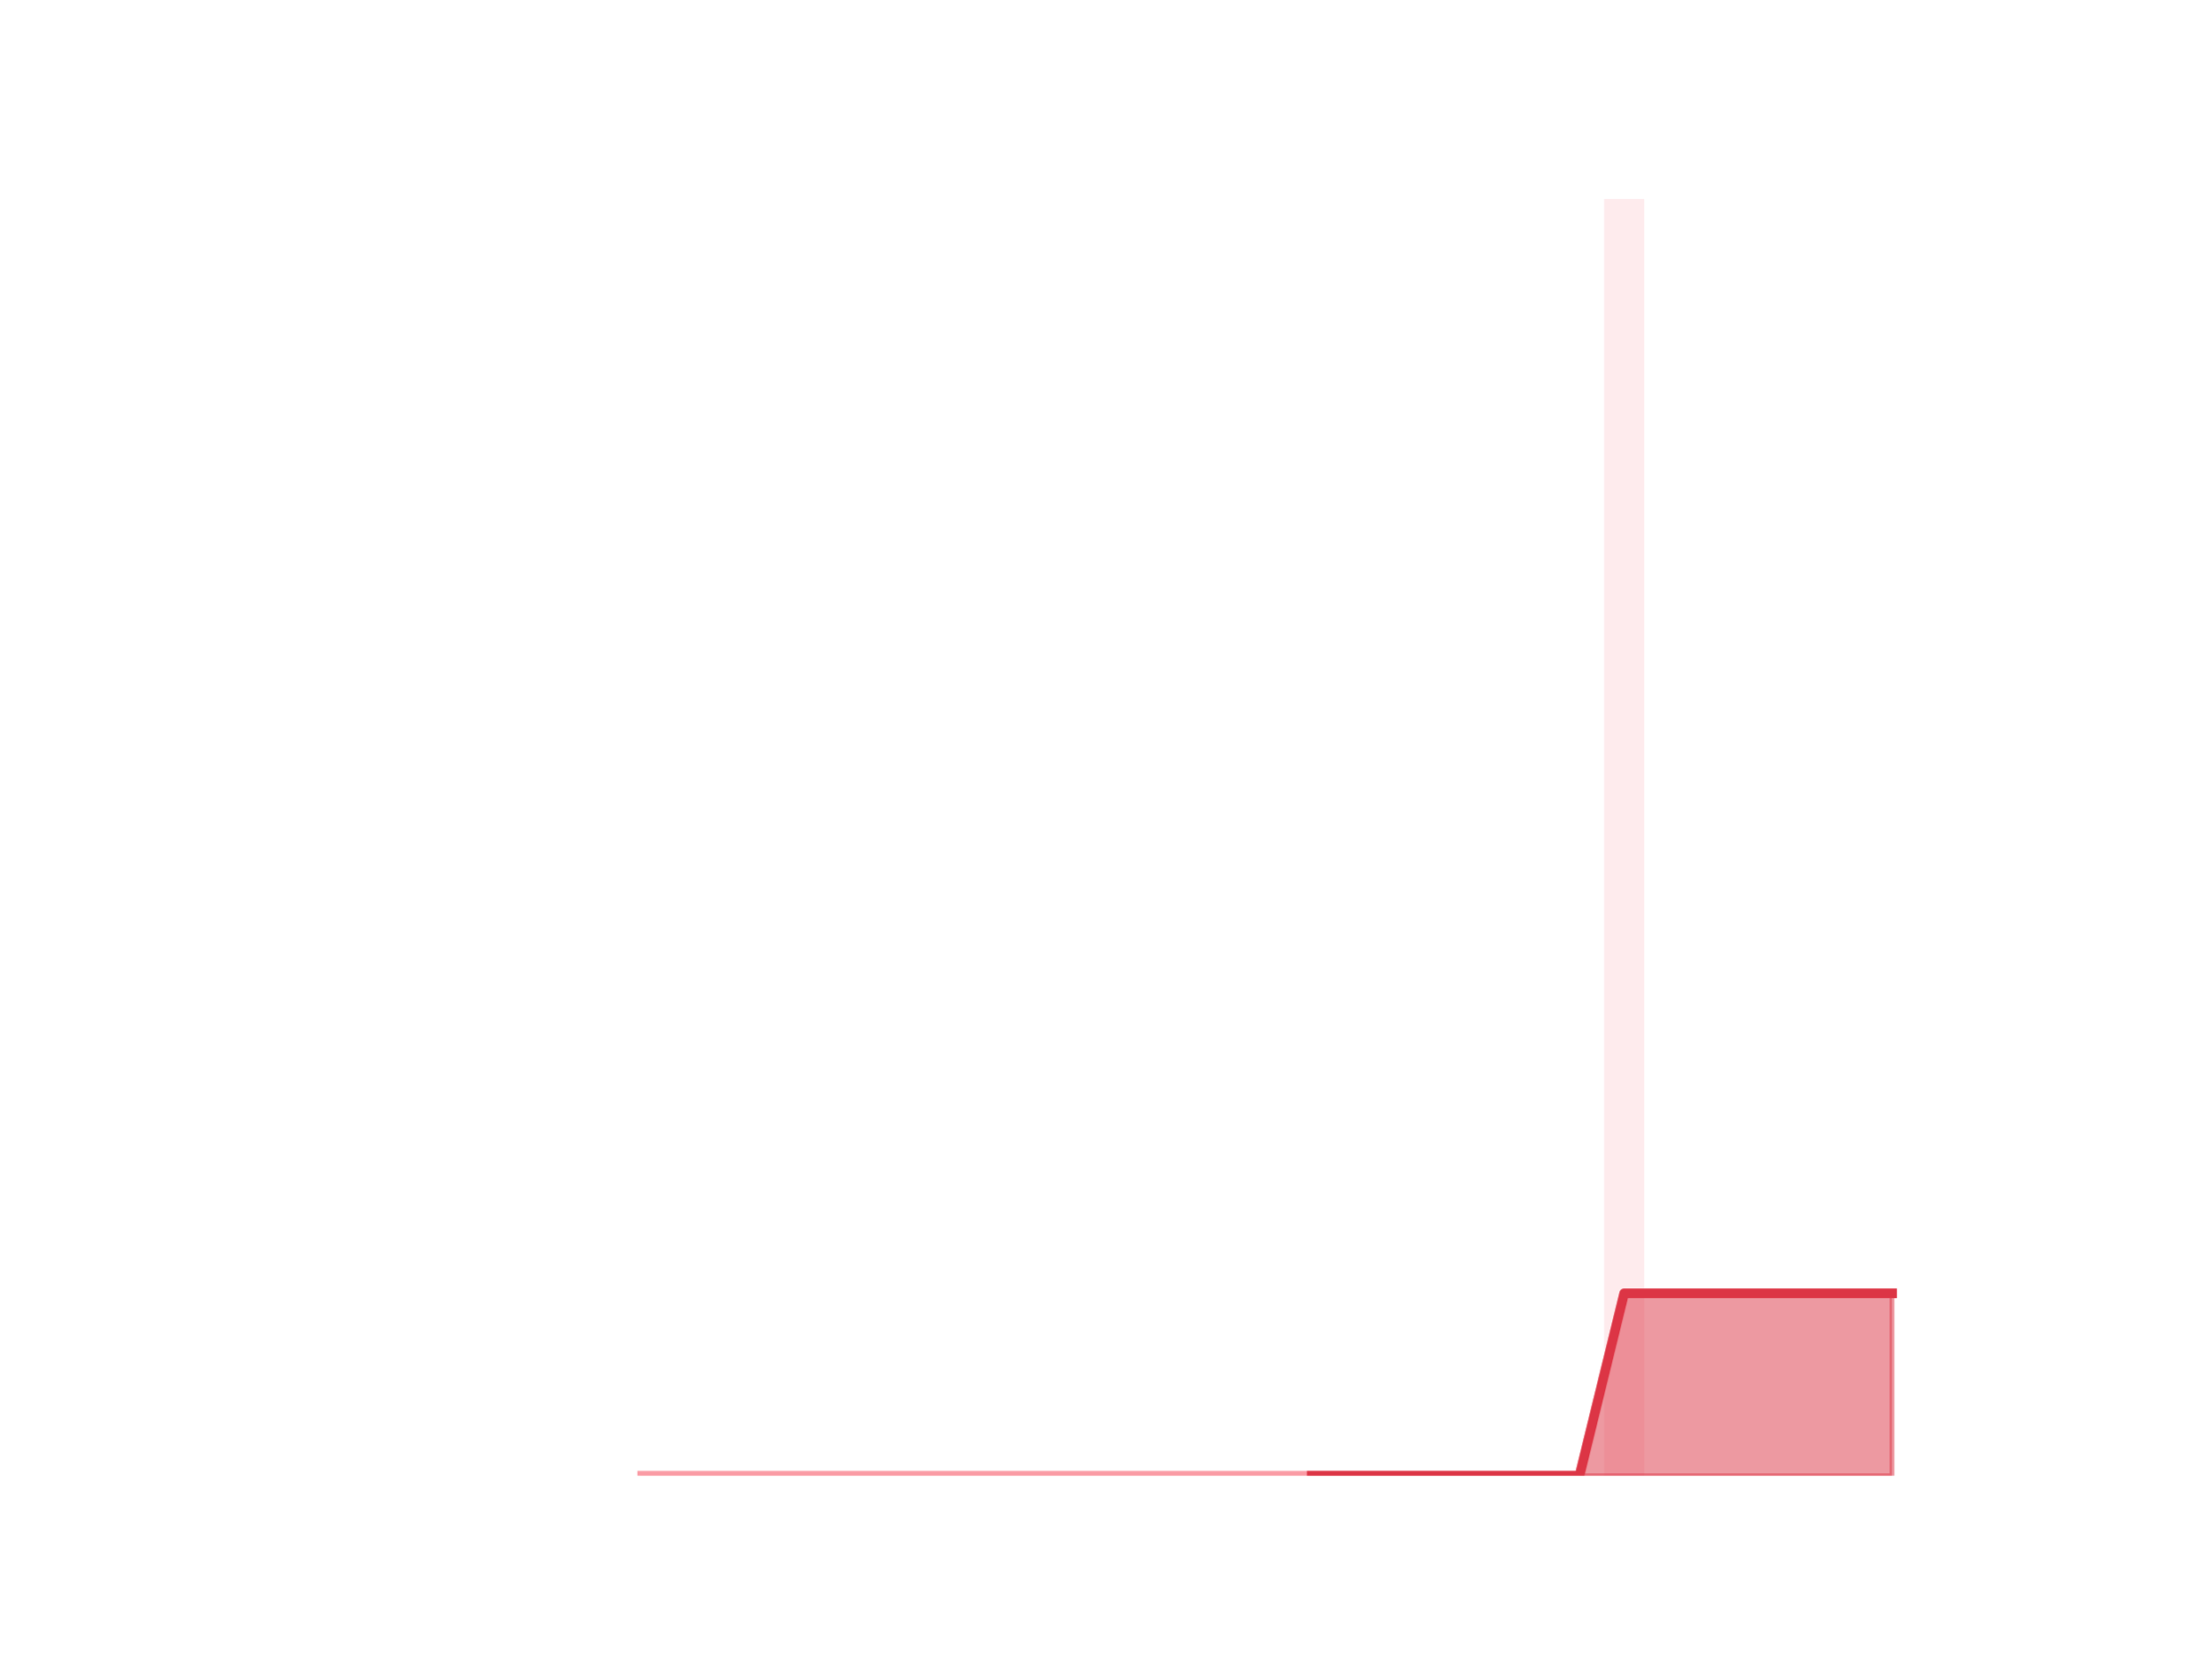
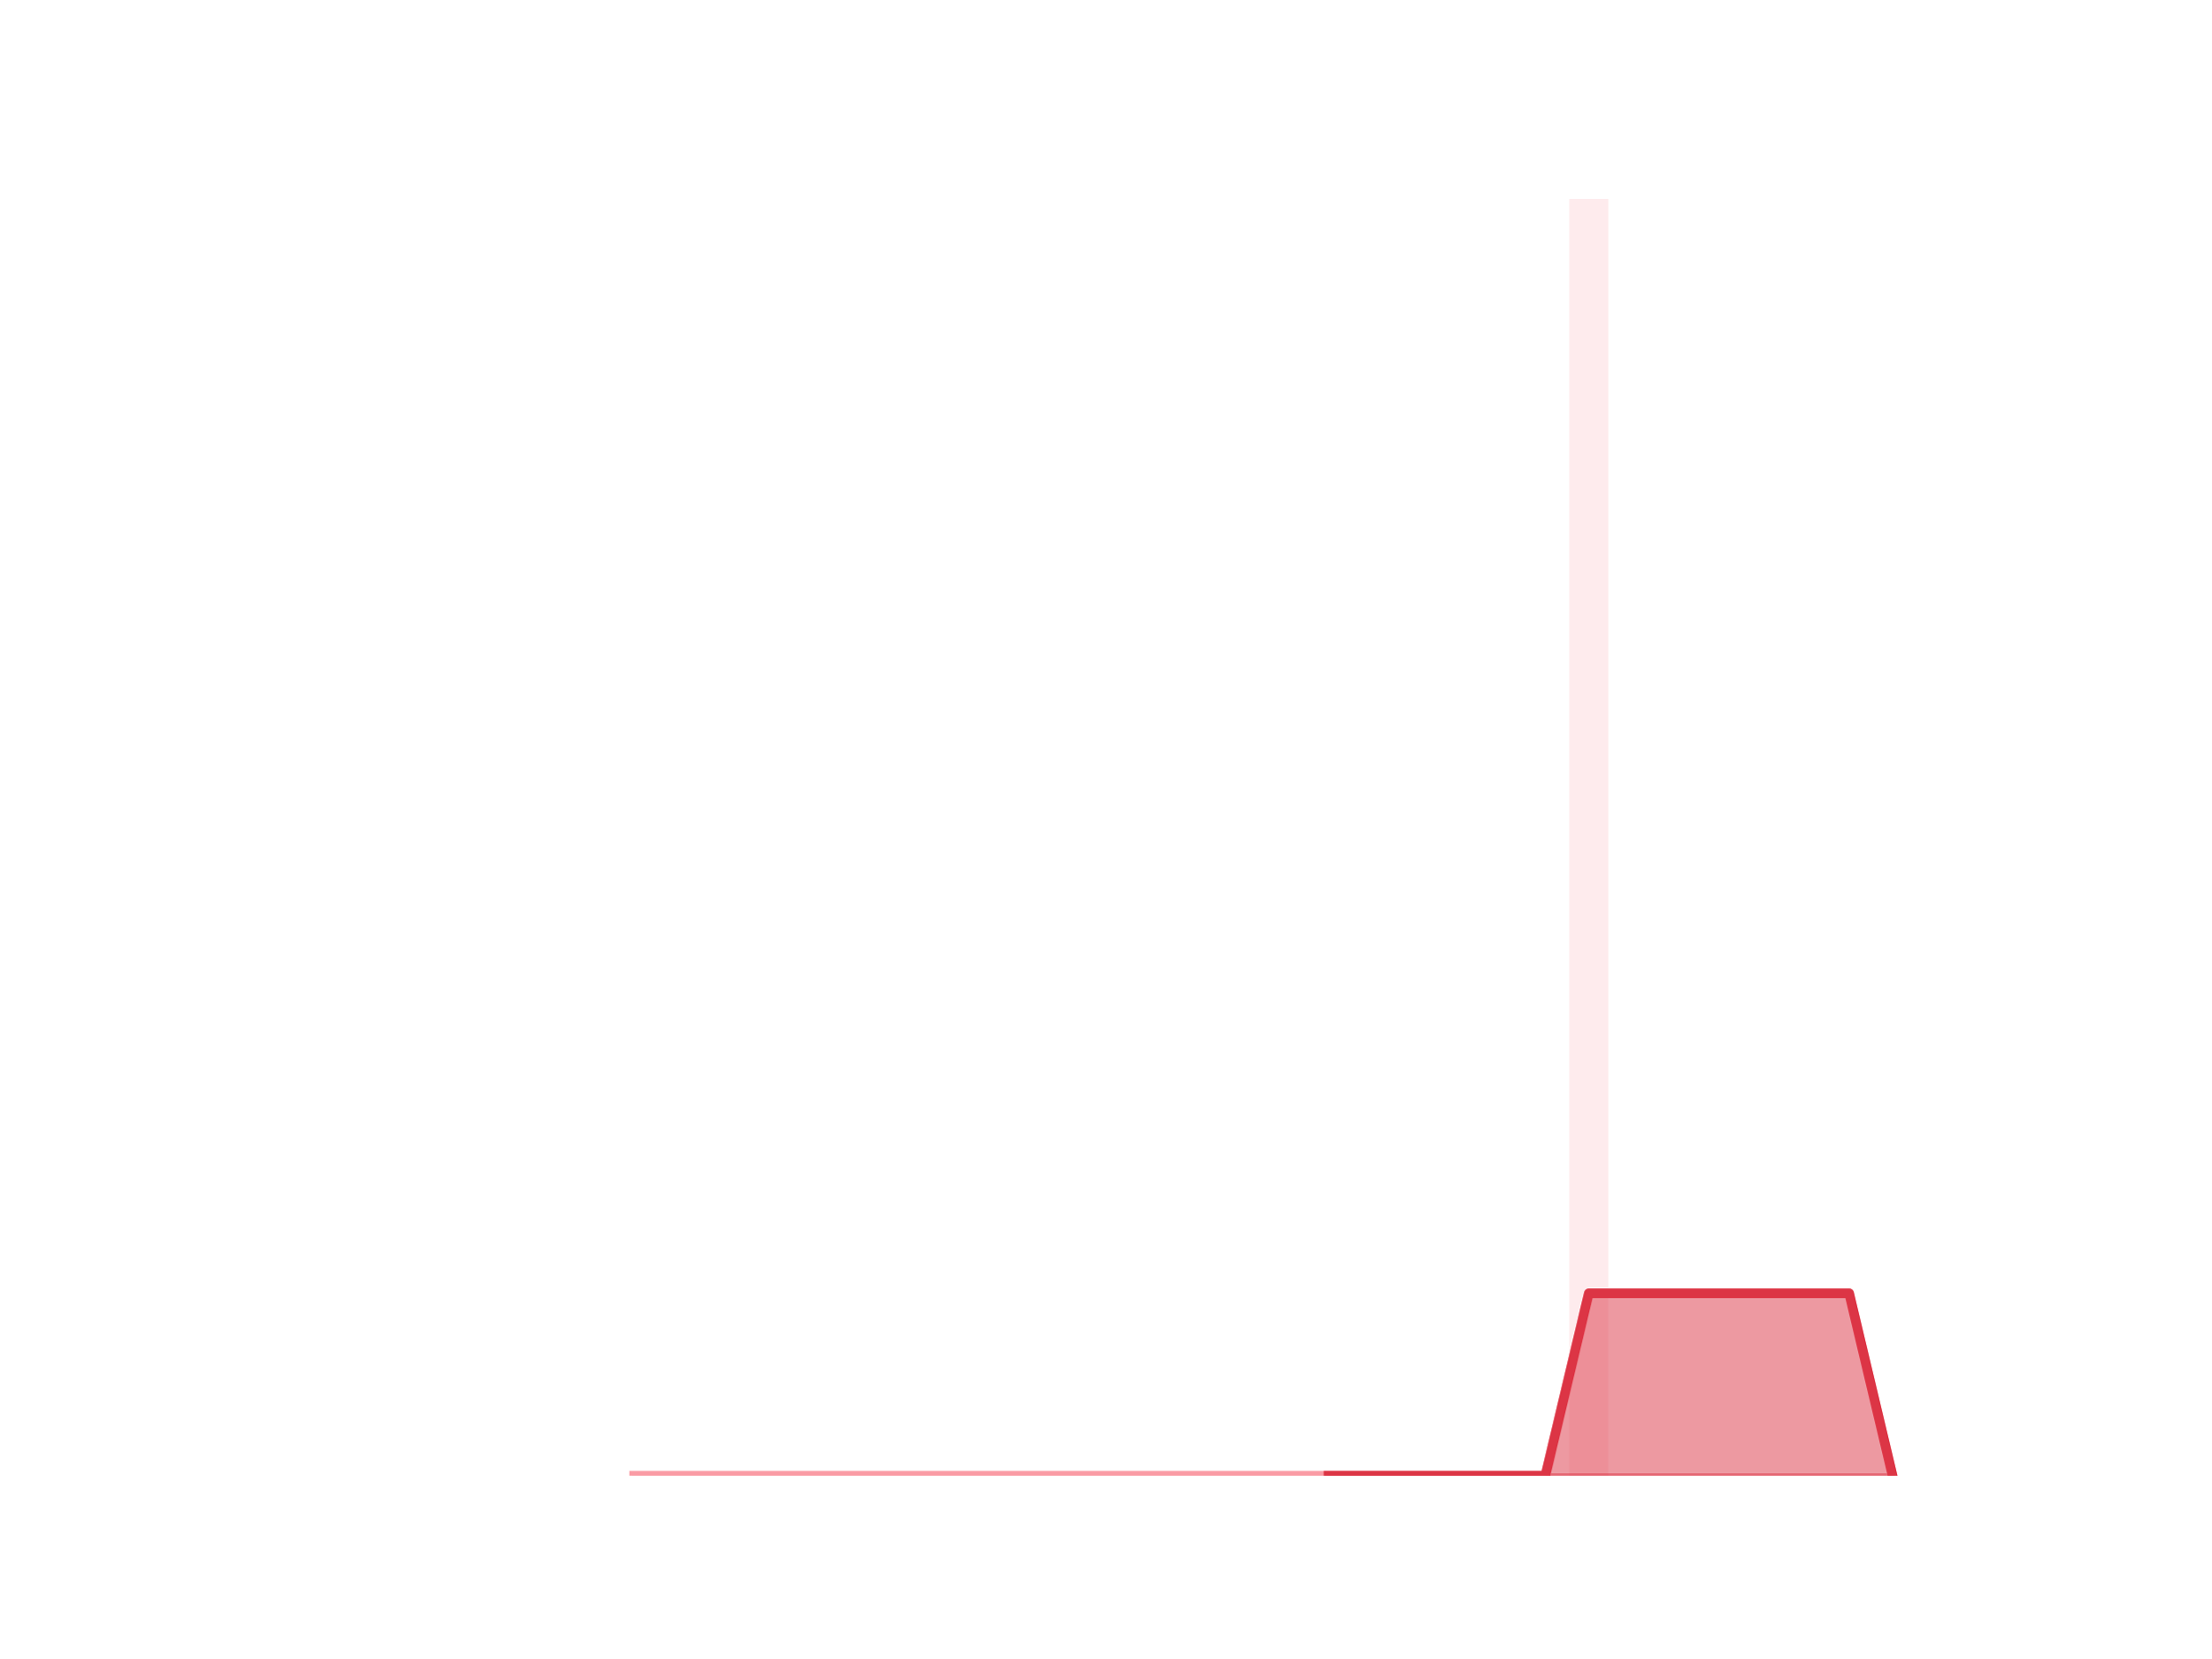
<svg xmlns="http://www.w3.org/2000/svg" xmlns:xlink="http://www.w3.org/1999/xlink" height="345.6pt" version="1.1" viewBox="0 0 460.8 345.6" width="460.8pt">
  <defs>
    <style type="text/css">*{stroke-linecap:butt;stroke-linejoin:round;}</style>
  </defs>
  <g id="figure_1">
    <g id="patch_1">
      <path d="M 0 345.6  L 460.8 345.6  L 460.8 0  L 0 0  z " style="fill:none;" />
    </g>
    <g id="axes_1">
      <g id="patch_2">
-         <path clip-path="url(#pfa986b9a88)" d="M 73.833 307.584  L 82.205 307.584  L 82.205 307.584  L 73.833 307.584  z " style="fill:#fa9ba4;opacity:0.2;" />
+         <path clip-path="url(#p65e4e64d53)" d="M 73.833 307.584  L 81.972 307.584  L 81.972 307.584  L 73.833 307.584  z " style="fill:#fa9ba4;opacity:0.2;" />
      </g>
      <g id="patch_3">
-         <path clip-path="url(#pfa986b9a88)" d="M 83.135 307.584  L 91.507 307.584  L 91.507 307.584  L 83.135 307.584  z " style="fill:#fa9ba4;opacity:0.2;" />
+         <path clip-path="url(#p65e4e64d53)" d="M 82.876 307.584  L 91.015 307.584  L 91.015 307.584  L 82.876 307.584  z " style="fill:#fa9ba4;opacity:0.2;" />
      </g>
      <g id="patch_4">
-         <path clip-path="url(#pfa986b9a88)" d="M 92.438 307.584  L 100.81 307.584  L 100.81 307.584  L 92.438 307.584  z " style="fill:#fa9ba4;opacity:0.2;" />
+         <path clip-path="url(#p65e4e64d53)" d="M 91.919 307.584  L 100.058 307.584  L 100.058 307.584  L 91.919 307.584  z " style="fill:#fa9ba4;opacity:0.2;" />
      </g>
      <g id="patch_5">
-         <path clip-path="url(#pfa986b9a88)" d="M 101.74 307.584  L 110.112 307.584  L 110.112 307.584  L 101.74 307.584  z " style="fill:#fa9ba4;opacity:0.2;" />
+         <path clip-path="url(#p65e4e64d53)" d="M 100.963 307.584  L 109.102 307.584  L 109.102 307.584  L 100.963 307.584  z " style="fill:#fa9ba4;opacity:0.2;" />
      </g>
      <g id="patch_6">
-         <path clip-path="url(#pfa986b9a88)" d="M 111.042 307.584  L 119.415 307.584  L 119.415 307.584  L 111.042 307.584  z " style="fill:#fa9ba4;opacity:0.2;" />
+         <path clip-path="url(#p65e4e64d53)" d="M 110.006 307.584  L 118.145 307.584  L 118.145 307.584  L 110.006 307.584  z " style="fill:#fa9ba4;opacity:0.2;" />
      </g>
      <g id="patch_7">
-         <path clip-path="url(#pfa986b9a88)" d="M 120.345 307.584  L 128.717 307.584  L 128.717 307.584  L 120.345 307.584  z " style="fill:#fa9ba4;opacity:0.2;" />
+         <path clip-path="url(#p65e4e64d53)" d="M 119.049 307.584  L 127.188 307.584  L 127.188 307.584  L 119.049 307.584  z " style="fill:#fa9ba4;opacity:0.2;" />
      </g>
      <g id="patch_8">
-         <path clip-path="url(#pfa986b9a88)" d="M 129.647 307.584  L 138.019 307.584  L 138.019 307.584  L 129.647 307.584  z " style="fill:#fa9ba4;opacity:0.2;" />
+         <path clip-path="url(#p65e4e64d53)" d="M 128.093 307.584  L 136.232 307.584  L 136.232 307.584  L 128.093 307.584  z " style="fill:#fa9ba4;opacity:0.2;" />
      </g>
      <g id="patch_9">
-         <path clip-path="url(#pfa986b9a88)" d="M 138.95 307.584  L 147.322 307.584  L 147.322 307.584  L 138.95 307.584  z " style="fill:#fa9ba4;opacity:0.2;" />
+         <path clip-path="url(#p65e4e64d53)" d="M 137.136 307.584  L 145.275 307.584  L 145.275 307.584  L 137.136 307.584  z " style="fill:#fa9ba4;opacity:0.2;" />
      </g>
      <g id="patch_10">
-         <path clip-path="url(#pfa986b9a88)" d="M 148.252 307.584  L 156.624 307.584  L 156.624 307.584  L 148.252 307.584  z " style="fill:#fa9ba4;opacity:0.2;" />
+         <path clip-path="url(#p65e4e64d53)" d="M 146.179 307.584  L 154.318 307.584  L 154.318 307.584  L 146.179 307.584  z " style="fill:#fa9ba4;opacity:0.2;" />
      </g>
      <g id="patch_11">
-         <path clip-path="url(#pfa986b9a88)" d="M 157.555 307.584  L 165.927 307.584  L 165.927 307.584  L 157.555 307.584  z " style="fill:#fa9ba4;opacity:0.2;" />
+         <path clip-path="url(#p65e4e64d53)" d="M 155.222 307.584  L 163.361 307.584  L 163.361 307.584  L 155.222 307.584  z " style="fill:#fa9ba4;opacity:0.2;" />
      </g>
      <g id="patch_12">
-         <path clip-path="url(#pfa986b9a88)" d="M 166.857 307.584  L 175.229 307.584  L 175.229 307.584  L 166.857 307.584  z " style="fill:#fa9ba4;opacity:0.2;" />
+         <path clip-path="url(#p65e4e64d53)" d="M 164.266 307.584  L 172.405 307.584  L 172.405 307.584  L 164.266 307.584  z " style="fill:#fa9ba4;opacity:0.2;" />
      </g>
      <g id="patch_13">
-         <path clip-path="url(#pfa986b9a88)" d="M 176.159 307.584  L 184.532 307.584  L 184.532 307.584  L 176.159 307.584  z " style="fill:#fa9ba4;opacity:0.2;" />
+         <path clip-path="url(#p65e4e64d53)" d="M 173.309 307.584  L 181.448 307.584  L 181.448 307.584  L 173.309 307.584  z " style="fill:#fa9ba4;opacity:0.2;" />
      </g>
      <g id="patch_14">
-         <path clip-path="url(#pfa986b9a88)" d="M 185.462 307.584  L 193.834 307.584  L 193.834 307.584  L 185.462 307.584  z " style="fill:#fa9ba4;opacity:0.2;" />
+         <path clip-path="url(#p65e4e64d53)" d="M 182.352 307.584  L 190.491 307.584  L 190.491 307.584  L 182.352 307.584  z " style="fill:#fa9ba4;opacity:0.2;" />
      </g>
      <g id="patch_15">
-         <path clip-path="url(#pfa986b9a88)" d="M 194.764 307.584  L 203.136 307.584  L 203.136 307.584  L 194.764 307.584  z " style="fill:#fa9ba4;opacity:0.2;" />
+         <path clip-path="url(#p65e4e64d53)" d="M 191.396 307.584  L 199.535 307.584  L 199.535 307.584  L 191.396 307.584  z " style="fill:#fa9ba4;opacity:0.2;" />
      </g>
      <g id="patch_16">
-         <path clip-path="url(#pfa986b9a88)" d="M 204.067 307.584  L 212.439 307.584  L 212.439 307.584  L 204.067 307.584  z " style="fill:#fa9ba4;opacity:0.2;" />
+         <path clip-path="url(#p65e4e64d53)" d="M 200.439 307.584  L 208.578 307.584  L 208.578 307.584  L 200.439 307.584  z " style="fill:#fa9ba4;opacity:0.2;" />
      </g>
      <g id="patch_17">
-         <path clip-path="url(#pfa986b9a88)" d="M 213.369 307.584  L 221.741 307.584  L 221.741 307.584  L 213.369 307.584  z " style="fill:#fa9ba4;opacity:0.2;" />
+         <path clip-path="url(#p65e4e64d53)" d="M 209.482 307.584  L 217.621 307.584  L 217.621 307.584  L 209.482 307.584  z " style="fill:#fa9ba4;opacity:0.2;" />
      </g>
      <g id="patch_18">
-         <path clip-path="url(#pfa986b9a88)" d="M 222.671 307.584  L 231.044 307.584  L 231.044 307.584  L 222.671 307.584  z " style="fill:#fa9ba4;opacity:0.2;" />
+         <path clip-path="url(#p65e4e64d53)" d="M 218.526 307.584  L 226.665 307.584  L 226.665 307.584  L 218.526 307.584  z " style="fill:#fa9ba4;opacity:0.2;" />
      </g>
      <g id="patch_19">
-         <path clip-path="url(#pfa986b9a88)" d="M 231.974 307.584  L 240.346 307.584  L 240.346 307.584  L 231.974 307.584  z " style="fill:#fa9ba4;opacity:0.2;" />
+         <path clip-path="url(#p65e4e64d53)" d="M 227.569 307.584  L 235.708 307.584  L 235.708 307.584  L 227.569 307.584  z " style="fill:#fa9ba4;opacity:0.2;" />
      </g>
      <g id="patch_20">
-         <path clip-path="url(#pfa986b9a88)" d="M 241.276 307.584  L 249.649 307.584  L 249.649 307.584  L 241.276 307.584  z " style="fill:#fa9ba4;opacity:0.2;" />
+         <path clip-path="url(#p65e4e64d53)" d="M 236.612 307.584  L 244.751 307.584  L 244.751 307.584  L 236.612 307.584  z " style="fill:#fa9ba4;opacity:0.2;" />
      </g>
      <g id="patch_21">
-         <path clip-path="url(#pfa986b9a88)" d="M 250.579 307.584  L 258.951 307.584  L 258.951 307.584  L 250.579 307.584  z " style="fill:#fa9ba4;opacity:0.2;" />
+         <path clip-path="url(#p65e4e64d53)" d="M 245.655 307.584  L 253.794 307.584  L 253.794 307.584  L 245.655 307.584  z " style="fill:#fa9ba4;opacity:0.2;" />
      </g>
      <g id="patch_22">
-         <path clip-path="url(#pfa986b9a88)" d="M 259.881 307.584  L 268.253 307.584  L 268.253 307.584  L 259.881 307.584  z " style="fill:#fa9ba4;opacity:0.2;" />
+         <path clip-path="url(#p65e4e64d53)" d="M 254.699 307.584  L 262.838 307.584  L 262.838 307.584  L 254.699 307.584  z " style="fill:#fa9ba4;opacity:0.2;" />
      </g>
      <g id="patch_23">
-         <path clip-path="url(#pfa986b9a88)" d="M 269.184 307.584  L 277.556 307.584  L 277.556 307.584  L 269.184 307.584  z " style="fill:#fa9ba4;opacity:0.2;" />
+         <path clip-path="url(#p65e4e64d53)" d="M 263.742 307.584  L 271.881 307.584  L 271.881 307.584  L 263.742 307.584  z " style="fill:#fa9ba4;opacity:0.2;" />
      </g>
      <g id="patch_24">
-         <path clip-path="url(#pfa986b9a88)" d="M 278.486 307.584  L 286.858 307.584  L 286.858 307.584  L 278.486 307.584  z " style="fill:#fa9ba4;opacity:0.2;" />
+         <path clip-path="url(#p65e4e64d53)" d="M 272.785 307.584  L 280.924 307.584  L 280.924 307.584  L 272.785 307.584  z " style="fill:#fa9ba4;opacity:0.2;" />
      </g>
      <g id="patch_25">
-         <path clip-path="url(#pfa986b9a88)" d="M 287.788 307.584  L 296.161 307.584  L 296.161 307.584  L 287.788 307.584  z " style="fill:#fa9ba4;opacity:0.2;" />
+         <path clip-path="url(#p65e4e64d53)" d="M 281.829 307.584  L 289.968 307.584  L 289.968 307.584  L 281.829 307.584  z " style="fill:#fa9ba4;opacity:0.2;" />
      </g>
      <g id="patch_26">
-         <path clip-path="url(#pfa986b9a88)" d="M 297.091 307.584  L 305.463 307.584  L 305.463 307.584  L 297.091 307.584  z " style="fill:#fa9ba4;opacity:0.2;" />
+         <path clip-path="url(#p65e4e64d53)" d="M 290.872 307.584  L 299.011 307.584  L 299.011 307.584  L 290.872 307.584  z " style="fill:#fa9ba4;opacity:0.2;" />
      </g>
      <g id="patch_27">
-         <path clip-path="url(#pfa986b9a88)" d="M 306.393 307.584  L 314.765 307.584  L 314.765 307.584  L 306.393 307.584  z " style="fill:#fa9ba4;opacity:0.2;" />
+         <path clip-path="url(#p65e4e64d53)" d="M 299.915 307.584  L 308.054 307.584  L 308.054 307.584  L 299.915 307.584  z " style="fill:#fa9ba4;opacity:0.2;" />
      </g>
      <g id="patch_28">
-         <path clip-path="url(#pfa986b9a88)" d="M 315.696 307.584  L 324.068 307.584  L 324.068 307.584  L 315.696 307.584  z " style="fill:#fa9ba4;opacity:0.2;" />
+         <path clip-path="url(#p65e4e64d53)" d="M 308.959 307.584  L 317.098 307.584  L 317.098 307.584  L 308.959 307.584  z " style="fill:#fa9ba4;opacity:0.2;" />
      </g>
      <g id="patch_29">
-         <path clip-path="url(#pfa986b9a88)" d="M 324.998 307.584  L 333.37 307.584  L 333.37 307.584  L 324.998 307.584  z " style="fill:#fa9ba4;opacity:0.2;" />
+         <path clip-path="url(#p65e4e64d53)" d="M 318.002 307.584  L 326.141 307.584  L 326.141 307.584  L 318.002 307.584  z " style="fill:#fa9ba4;opacity:0.2;" />
      </g>
      <g id="patch_30">
-         <path clip-path="url(#pfa986b9a88)" d="M 334.301 307.584  L 342.673 307.584  L 342.673 41.472  L 334.301 41.472  z " style="fill:#fa9ba4;opacity:0.2;" />
+         <path clip-path="url(#p65e4e64d53)" d="M 327.045 307.584  L 335.184 307.584  L 335.184 41.472  L 327.045 41.472  z " style="fill:#fa9ba4;opacity:0.2;" />
      </g>
      <g id="patch_31">
-         <path clip-path="url(#pfa986b9a88)" d="M 343.603 307.584  L 351.975 307.584  L 351.975 307.584  L 343.603 307.584  z " style="fill:#fa9ba4;opacity:0.2;" />
+         <path clip-path="url(#p65e4e64d53)" d="M 336.088 307.584  L 344.227 307.584  L 344.227 307.584  L 336.088 307.584  z " style="fill:#fa9ba4;opacity:0.2;" />
      </g>
      <g id="patch_32">
-         <path clip-path="url(#pfa986b9a88)" d="M 352.905 307.584  L 361.278 307.584  L 361.278 307.584  L 352.905 307.584  z " style="fill:#fa9ba4;opacity:0.2;" />
+         <path clip-path="url(#p65e4e64d53)" d="M 345.132 307.584  L 353.271 307.584  L 353.271 307.584  L 345.132 307.584  z " style="fill:#fa9ba4;opacity:0.2;" />
      </g>
      <g id="patch_33">
-         <path clip-path="url(#pfa986b9a88)" d="M 362.208 307.584  L 370.58 307.584  L 370.58 307.584  L 362.208 307.584  z " style="fill:#fa9ba4;opacity:0.2;" />
+         <path clip-path="url(#p65e4e64d53)" d="M 354.175 307.584  L 362.314 307.584  L 362.314 307.584  L 354.175 307.584  z " style="fill:#fa9ba4;opacity:0.2;" />
      </g>
      <g id="patch_34">
-         <path clip-path="url(#pfa986b9a88)" d="M 371.51 307.584  L 379.882 307.584  L 379.882 307.584  L 371.51 307.584  z " style="fill:#fa9ba4;opacity:0.2;" />
+         <path clip-path="url(#p65e4e64d53)" d="M 363.218 307.584  L 371.357 307.584  L 371.357 307.584  L 363.218 307.584  z " style="fill:#fa9ba4;opacity:0.2;" />
      </g>
      <g id="patch_35">
-         <path clip-path="url(#pfa986b9a88)" d="M 380.813 307.584  L 389.185 307.584  L 389.185 307.584  L 380.813 307.584  z " style="fill:#fa9ba4;opacity:0.2;" />
+         <path clip-path="url(#p65e4e64d53)" d="M 372.262 307.584  L 380.401 307.584  L 380.401 307.584  L 372.262 307.584  z " style="fill:#fa9ba4;opacity:0.2;" />
      </g>
      <g id="patch_36">
-         <path clip-path="url(#pfa986b9a88)" d="M 390.115 307.584  L 398.487 307.584  L 398.487 307.584  L 390.115 307.584  z " style="fill:#fa9ba4;opacity:0.2;" />
+         <path clip-path="url(#p65e4e64d53)" d="M 381.305 307.584  L 389.444 307.584  L 389.444 307.584  L 381.305 307.584  z " style="fill:#fa9ba4;opacity:0.2;" />
+       </g>
+       <g id="patch_37">
+         <path clip-path="url(#p65e4e64d53)" d="M 390.348 307.584  L 398.487 307.584  L 398.487 307.584  L 390.348 307.584  z " style="fill:#fa9ba4;opacity:0.2;" />
      </g>
      <g id="matplotlib.axis_1" />
      <g id="matplotlib.axis_2" />
      <g id="PolyCollection_1">
        <defs>
-           <path d="M 273.37 -38.016  L 273.37 -38.016  L 282.672 -38.016  L 291.975 -38.016  L 301.277 -38.016  L 310.579 -38.016  L 319.882 -38.016  L 329.184 -38.016  L 338.487 -38.016  L 347.789 -38.016  L 357.091 -38.016  L 366.394 -38.016  L 375.696 -38.016  L 384.999 -38.016  L 394.301 -38.016  L 394.301 -76.032  L 394.301 -76.032  L 384.999 -76.032  L 375.696 -76.032  L 366.394 -76.032  L 357.091 -76.032  L 347.789 -76.032  L 338.487 -76.032  L 329.184 -38.016  L 319.882 -38.016  L 310.579 -38.016  L 301.277 -38.016  L 291.975 -38.016  L 282.672 -38.016  L 273.37 -38.016  z " id="mdde004d02f" style="stroke:#dc3545;stroke-opacity:0.5;" />
+           <path d="M 276.855 -38.016  L 276.855 -38.016  L 285.898 -38.016  L 294.941 -38.016  L 303.985 -38.016  L 313.028 -38.016  L 322.071 -38.016  L 331.115 -38.016  L 340.158 -38.016  L 349.201 -38.016  L 358.245 -38.016  L 367.288 -38.016  L 376.331 -38.016  L 385.374 -38.016  L 394.418 -38.016  L 394.418 -38.016  L 394.418 -38.016  L 385.374 -76.032  L 376.331 -76.032  L 367.288 -76.032  L 358.245 -76.032  L 349.201 -76.032  L 340.158 -76.032  L 331.115 -76.032  L 322.071 -38.016  L 313.028 -38.016  L 303.985 -38.016  L 294.941 -38.016  L 285.898 -38.016  L 276.855 -38.016  z " id="mc698012d95" style="stroke:#dc3545;stroke-opacity:0.5;" />
        </defs>
-         <g clip-path="url(#pfa986b9a88)">
-           <use style="fill:#dc3545;fill-opacity:0.5;stroke:#dc3545;stroke-opacity:0.5;" x="0" xlink:href="#mdde004d02f" y="345.6" />
+         <g clip-path="url(#p65e4e64d53)">
+           <use style="fill:#dc3545;fill-opacity:0.5;stroke:#dc3545;stroke-opacity:0.5;" x="0" xlink:href="#mc698012d95" y="345.6" />
        </g>
      </g>
      <g id="PolyCollection_2">
        <defs>
-           <path d="M 133.833 -38.016  L 133.833 -38.016  L 143.136 -38.016  L 152.438 -38.016  L 161.741 -38.016  L 171.043 -38.016  L 180.345 -38.016  L 189.648 -38.016  L 198.95 -38.016  L 208.253 -38.016  L 217.555 -38.016  L 226.858 -38.016  L 236.16 -38.016  L 245.462 -38.016  L 254.765 -38.016  L 264.067 -38.016  L 273.37 -38.016  L 273.37 -38.016  L 273.37 -38.016  L 264.067 -38.016  L 254.765 -38.016  L 245.462 -38.016  L 236.16 -38.016  L 226.858 -38.016  L 217.555 -38.016  L 208.253 -38.016  L 198.95 -38.016  L 189.648 -38.016  L 180.345 -38.016  L 171.043 -38.016  L 161.741 -38.016  L 152.438 -38.016  L 143.136 -38.016  L 133.833 -38.016  z " id="meeb729ff56" style="stroke:#fa9ba4;stroke-opacity:0.3;" />
+           <path d="M 132.162 -38.016  L 132.162 -38.016  L 141.205 -38.016  L 150.249 -38.016  L 159.292 -38.016  L 168.335 -38.016  L 177.379 -38.016  L 186.422 -38.016  L 195.465 -38.016  L 204.508 -38.016  L 213.552 -38.016  L 222.595 -38.016  L 231.638 -38.016  L 240.682 -38.016  L 249.725 -38.016  L 258.768 -38.016  L 267.812 -38.016  L 276.855 -38.016  L 276.855 -38.016  L 276.855 -38.016  L 267.812 -38.016  L 258.768 -38.016  L 249.725 -38.016  L 240.682 -38.016  L 231.638 -38.016  L 222.595 -38.016  L 213.552 -38.016  L 204.508 -38.016  L 195.465 -38.016  L 186.422 -38.016  L 177.379 -38.016  L 168.335 -38.016  L 159.292 -38.016  L 150.249 -38.016  L 141.205 -38.016  L 132.162 -38.016  z " id="m7fc1217387" style="stroke:#fa9ba4;stroke-opacity:0.3;" />
        </defs>
-         <g clip-path="url(#pfa986b9a88)">
-           <use style="fill:#fa9ba4;fill-opacity:0.3;stroke:#fa9ba4;stroke-opacity:0.3;" x="0" xlink:href="#meeb729ff56" y="345.6" />
+         <g clip-path="url(#p65e4e64d53)">
+           <use style="fill:#fa9ba4;fill-opacity:0.3;stroke:#fa9ba4;stroke-opacity:0.3;" x="0" xlink:href="#m7fc1217387" y="345.6" />
        </g>
      </g>
      <g id="line2d_1">
-         <path clip-path="url(#pfa986b9a88)" d="M 133.833 307.584  L 143.136 307.584  L 152.438 307.584  L 161.741 307.584  L 171.043 307.584  L 180.345 307.584  L 189.648 307.584  L 198.95 307.584  L 208.253 307.584  L 217.555 307.584  L 226.858 307.584  L 236.16 307.584  L 245.462 307.584  L 254.765 307.584  L 264.067 307.584  L 273.37 307.584  L 282.672 307.584  L 291.975 307.584  L 301.277 307.584  L 310.579 307.584  L 319.882 307.584  L 329.184 307.584  L 338.487 269.568  L 347.789 269.568  L 357.091 269.568  L 366.394 269.568  L 375.696 269.568  L 384.999 269.568  L 394.301 269.568  " style="fill:none;stroke:#fa9ba4;stroke-linecap:square;stroke-width:2;" />
+         <path clip-path="url(#p65e4e64d53)" d="M 132.162 307.584  L 141.205 307.584  L 150.249 307.584  L 159.292 307.584  L 168.335 307.584  L 177.379 307.584  L 186.422 307.584  L 195.465 307.584  L 204.508 307.584  L 213.552 307.584  L 222.595 307.584  L 231.638 307.584  L 240.682 307.584  L 249.725 307.584  L 258.768 307.584  L 267.812 307.584  L 276.855 307.584  L 285.898 307.584  L 294.941 307.584  L 303.985 307.584  L 313.028 307.584  L 322.071 307.584  L 331.115 269.568  L 340.158 269.568  L 349.201 269.568  L 358.245 269.568  L 367.288 269.568  L 376.331 269.568  L 385.374 269.568  L 394.418 307.584  " style="fill:none;stroke:#fa9ba4;stroke-linecap:square;stroke-width:2;" />
      </g>
      <g id="line2d_2">
-         <path clip-path="url(#pfa986b9a88)" d="M 273.37 307.584  L 282.672 307.584  L 291.975 307.584  L 301.277 307.584  L 310.579 307.584  L 319.882 307.584  L 329.184 307.584  L 338.487 269.568  L 347.789 269.568  L 357.091 269.568  L 366.394 269.568  L 375.696 269.568  L 384.999 269.568  L 394.301 269.568  " style="fill:none;stroke:#dc3545;stroke-linecap:square;stroke-width:2;" />
+         <path clip-path="url(#p65e4e64d53)" d="M 276.855 307.584  L 285.898 307.584  L 294.941 307.584  L 303.985 307.584  L 313.028 307.584  L 322.071 307.584  L 331.115 269.568  L 340.158 269.568  L 349.201 269.568  L 358.245 269.568  L 367.288 269.568  L 376.331 269.568  L 385.374 269.568  L 394.418 307.584  " style="fill:none;stroke:#dc3545;stroke-linecap:square;stroke-width:2;" />
      </g>
    </g>
  </g>
  <defs>
-     <clipPath id="pfa986b9a88">
+     <clipPath id="p65e4e64d53">
      <rect height="266.112" width="357.12" x="57.6" y="41.472" />
    </clipPath>
  </defs>
</svg>
